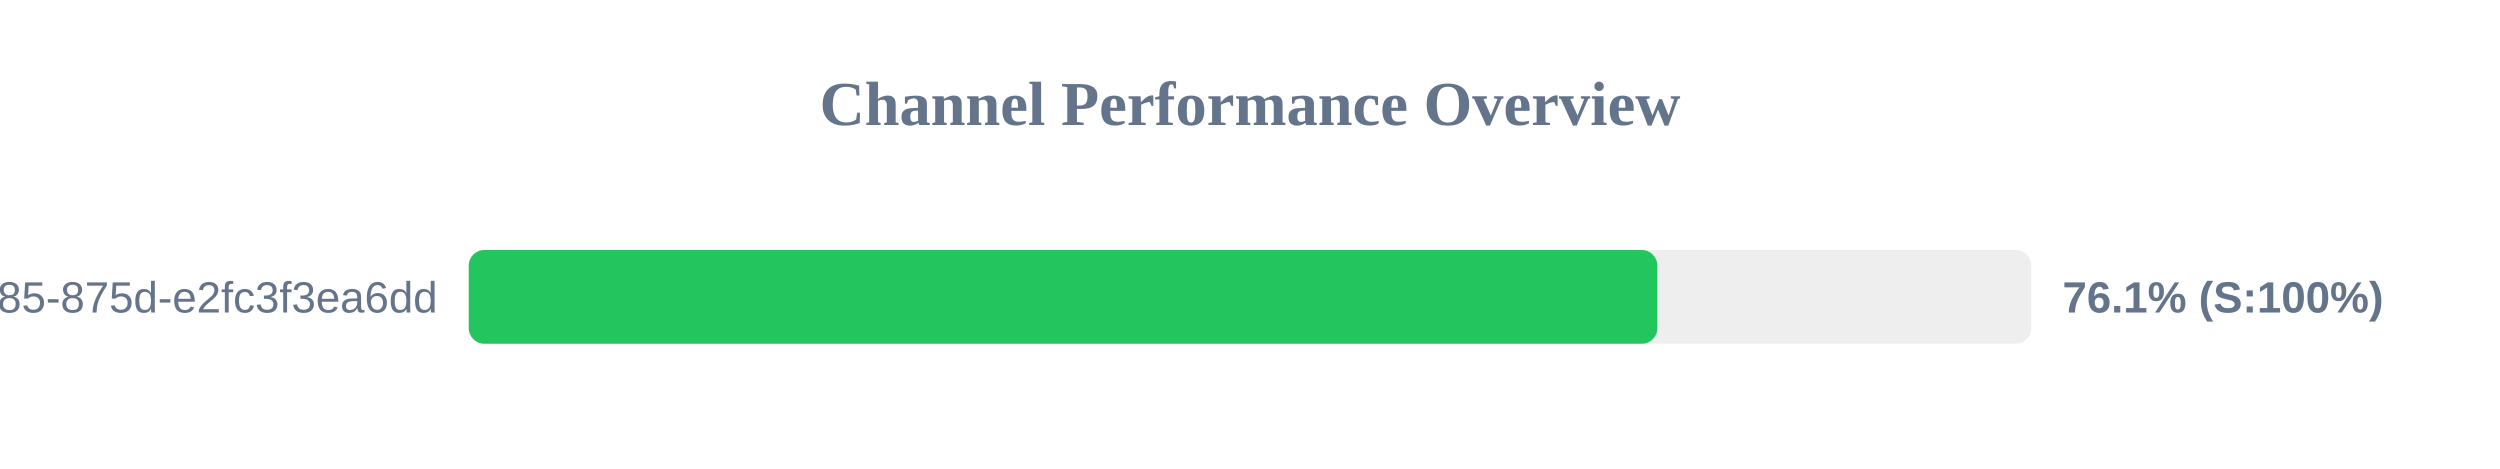
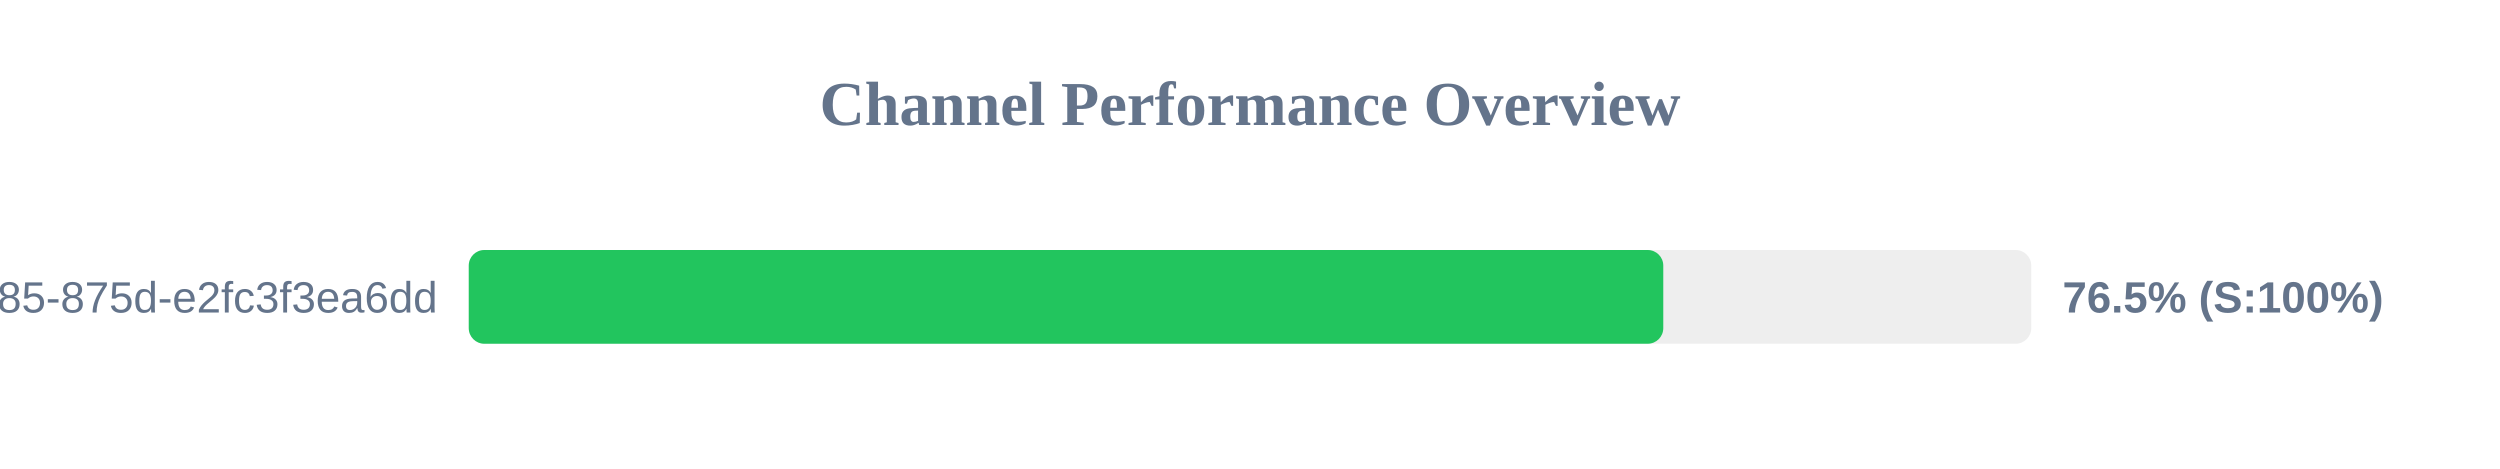
<svg xmlns="http://www.w3.org/2000/svg" width="800" height="150" version="1.1">
  <style>
        .row { font: 14px Arial; fill: #64748b; }
        .score { font: bold 14px Arial; fill: #64748b; }
    </style>
  <text x="400" y="40" text-anchor="middle" font-size="20px" font-weight="bold" fill="#64748b">Channel Performance Overview</text>
  <rect x="150" y="80" width="500" height="30" fill="#eee" rx="5" />
-   <rect x="150" y="80" width="380.35" height="30" fill="#22c55e" rx="5" />
+   <rect x="150" y="80" width="382.25" height="30" fill="#22c55e" rx="5" />
  <text x="140" y="100" text-anchor="end" class="row">?uuid=1045aedf-053c-4585-875d-e2fc3f3ea6dd</text>
-   <text x="660" y="100" text-anchor="start" class="score">76.1% (S:100%)</text>
+   <text x="660" y="100" text-anchor="start" class="score">76.5% (S:100%)</text>
</svg>
